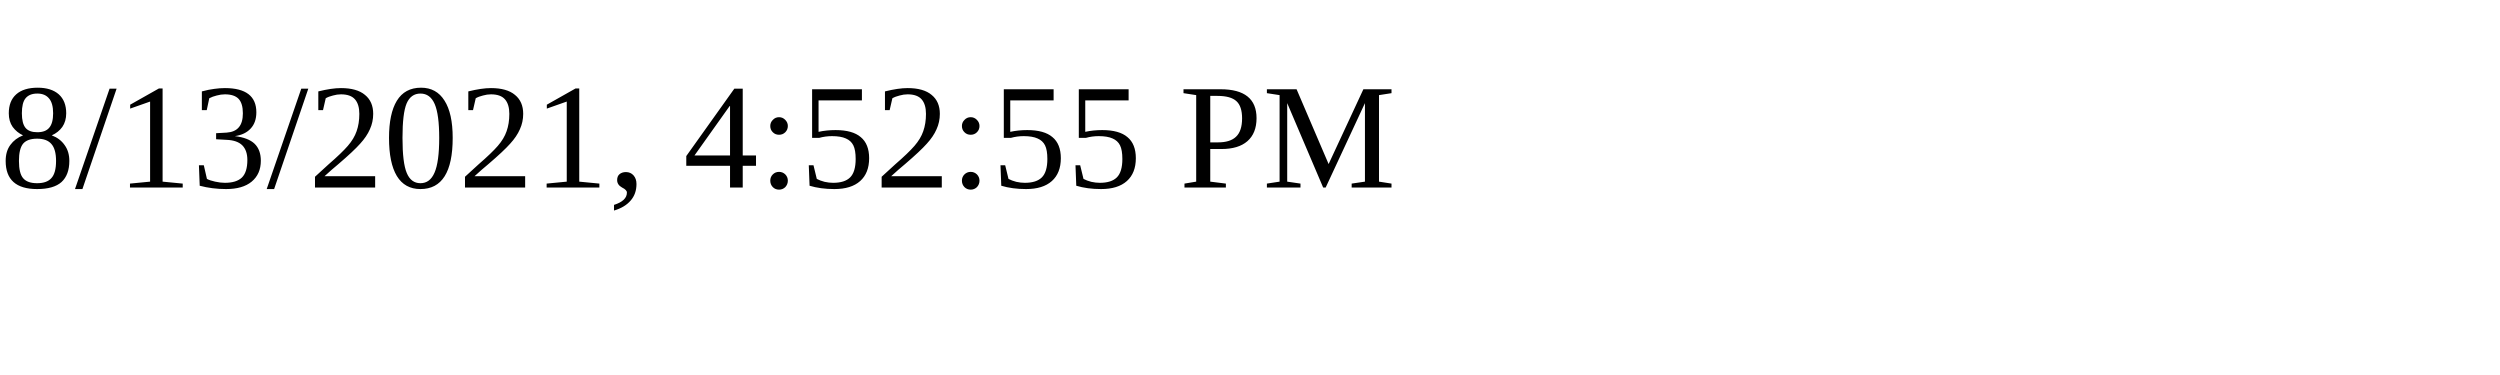
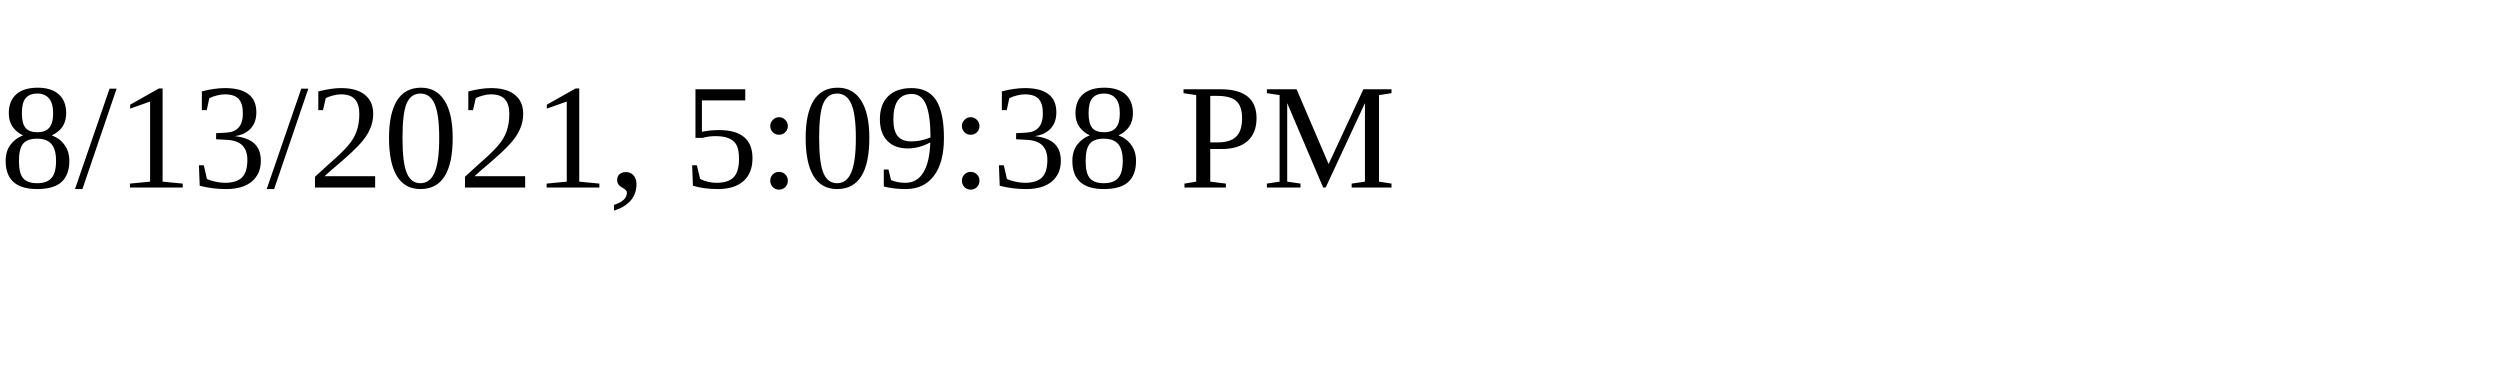
<svg xmlns="http://www.w3.org/2000/svg" height="30" width="200">
-   <text x="0" y="15">8/13/2021, 4:52:55 PM</text>
+   <text x="0" y="15">8/13/2021, 5:09:38 PM</text>
</svg>
